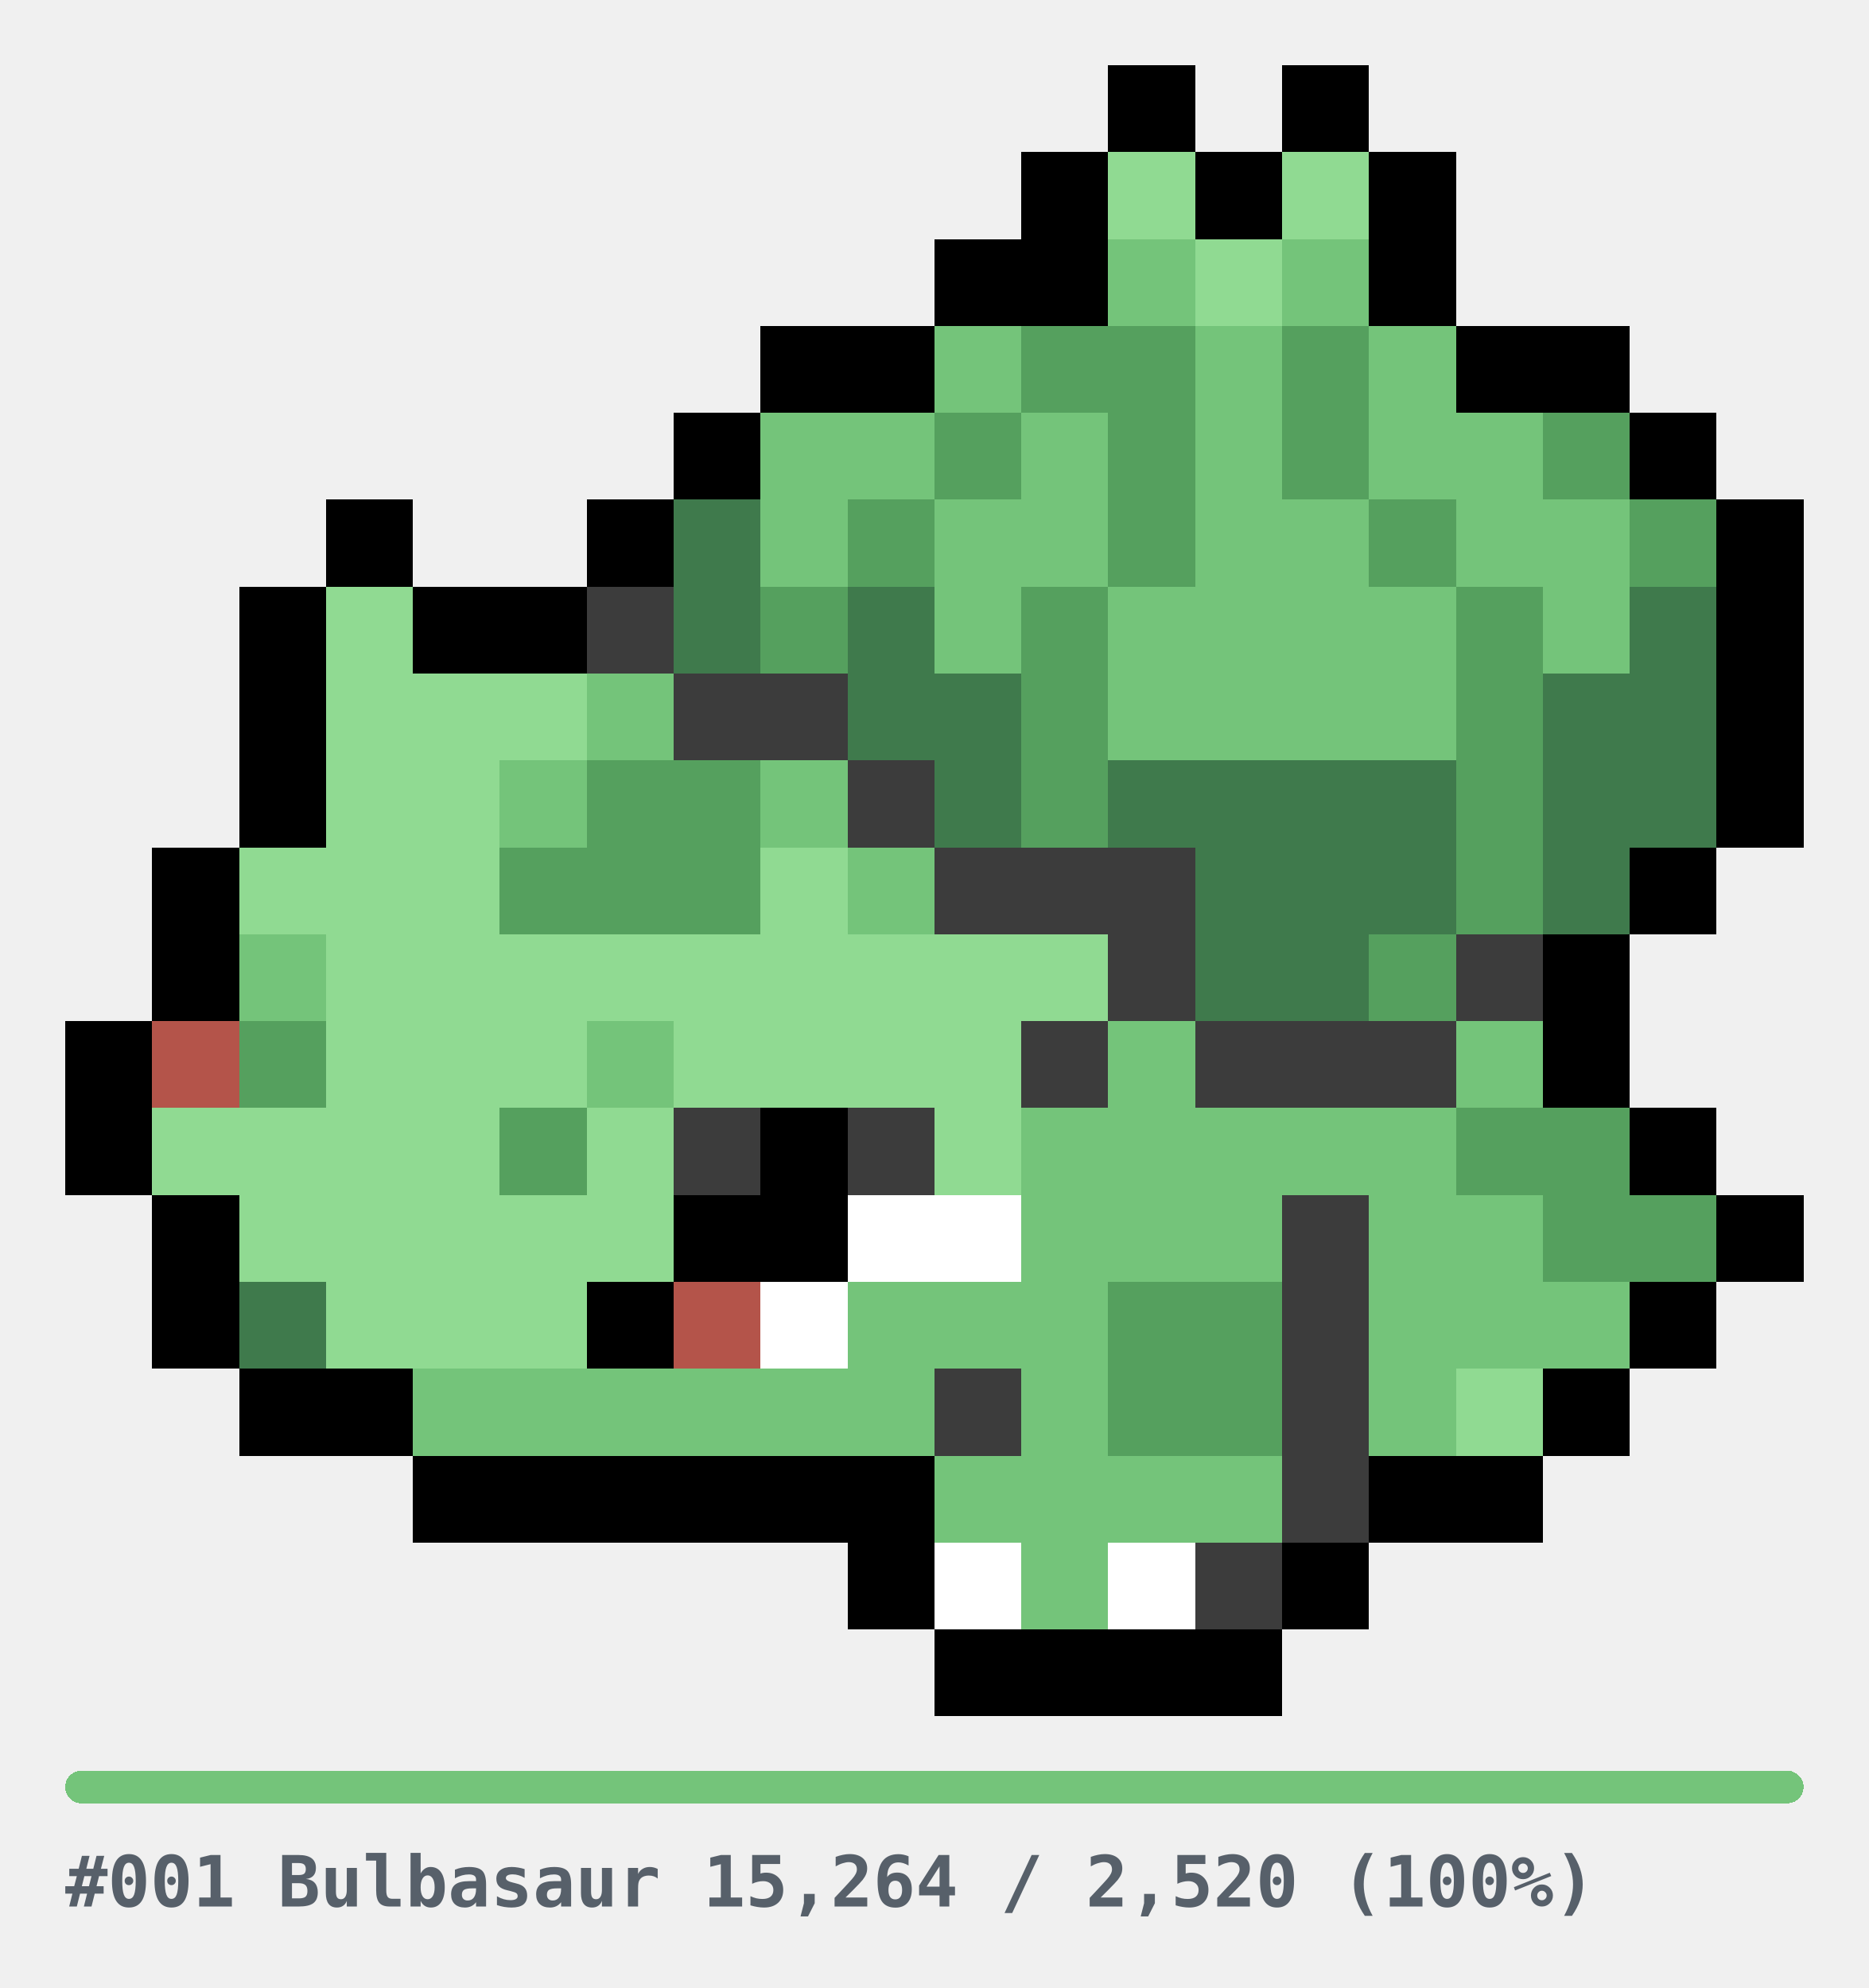
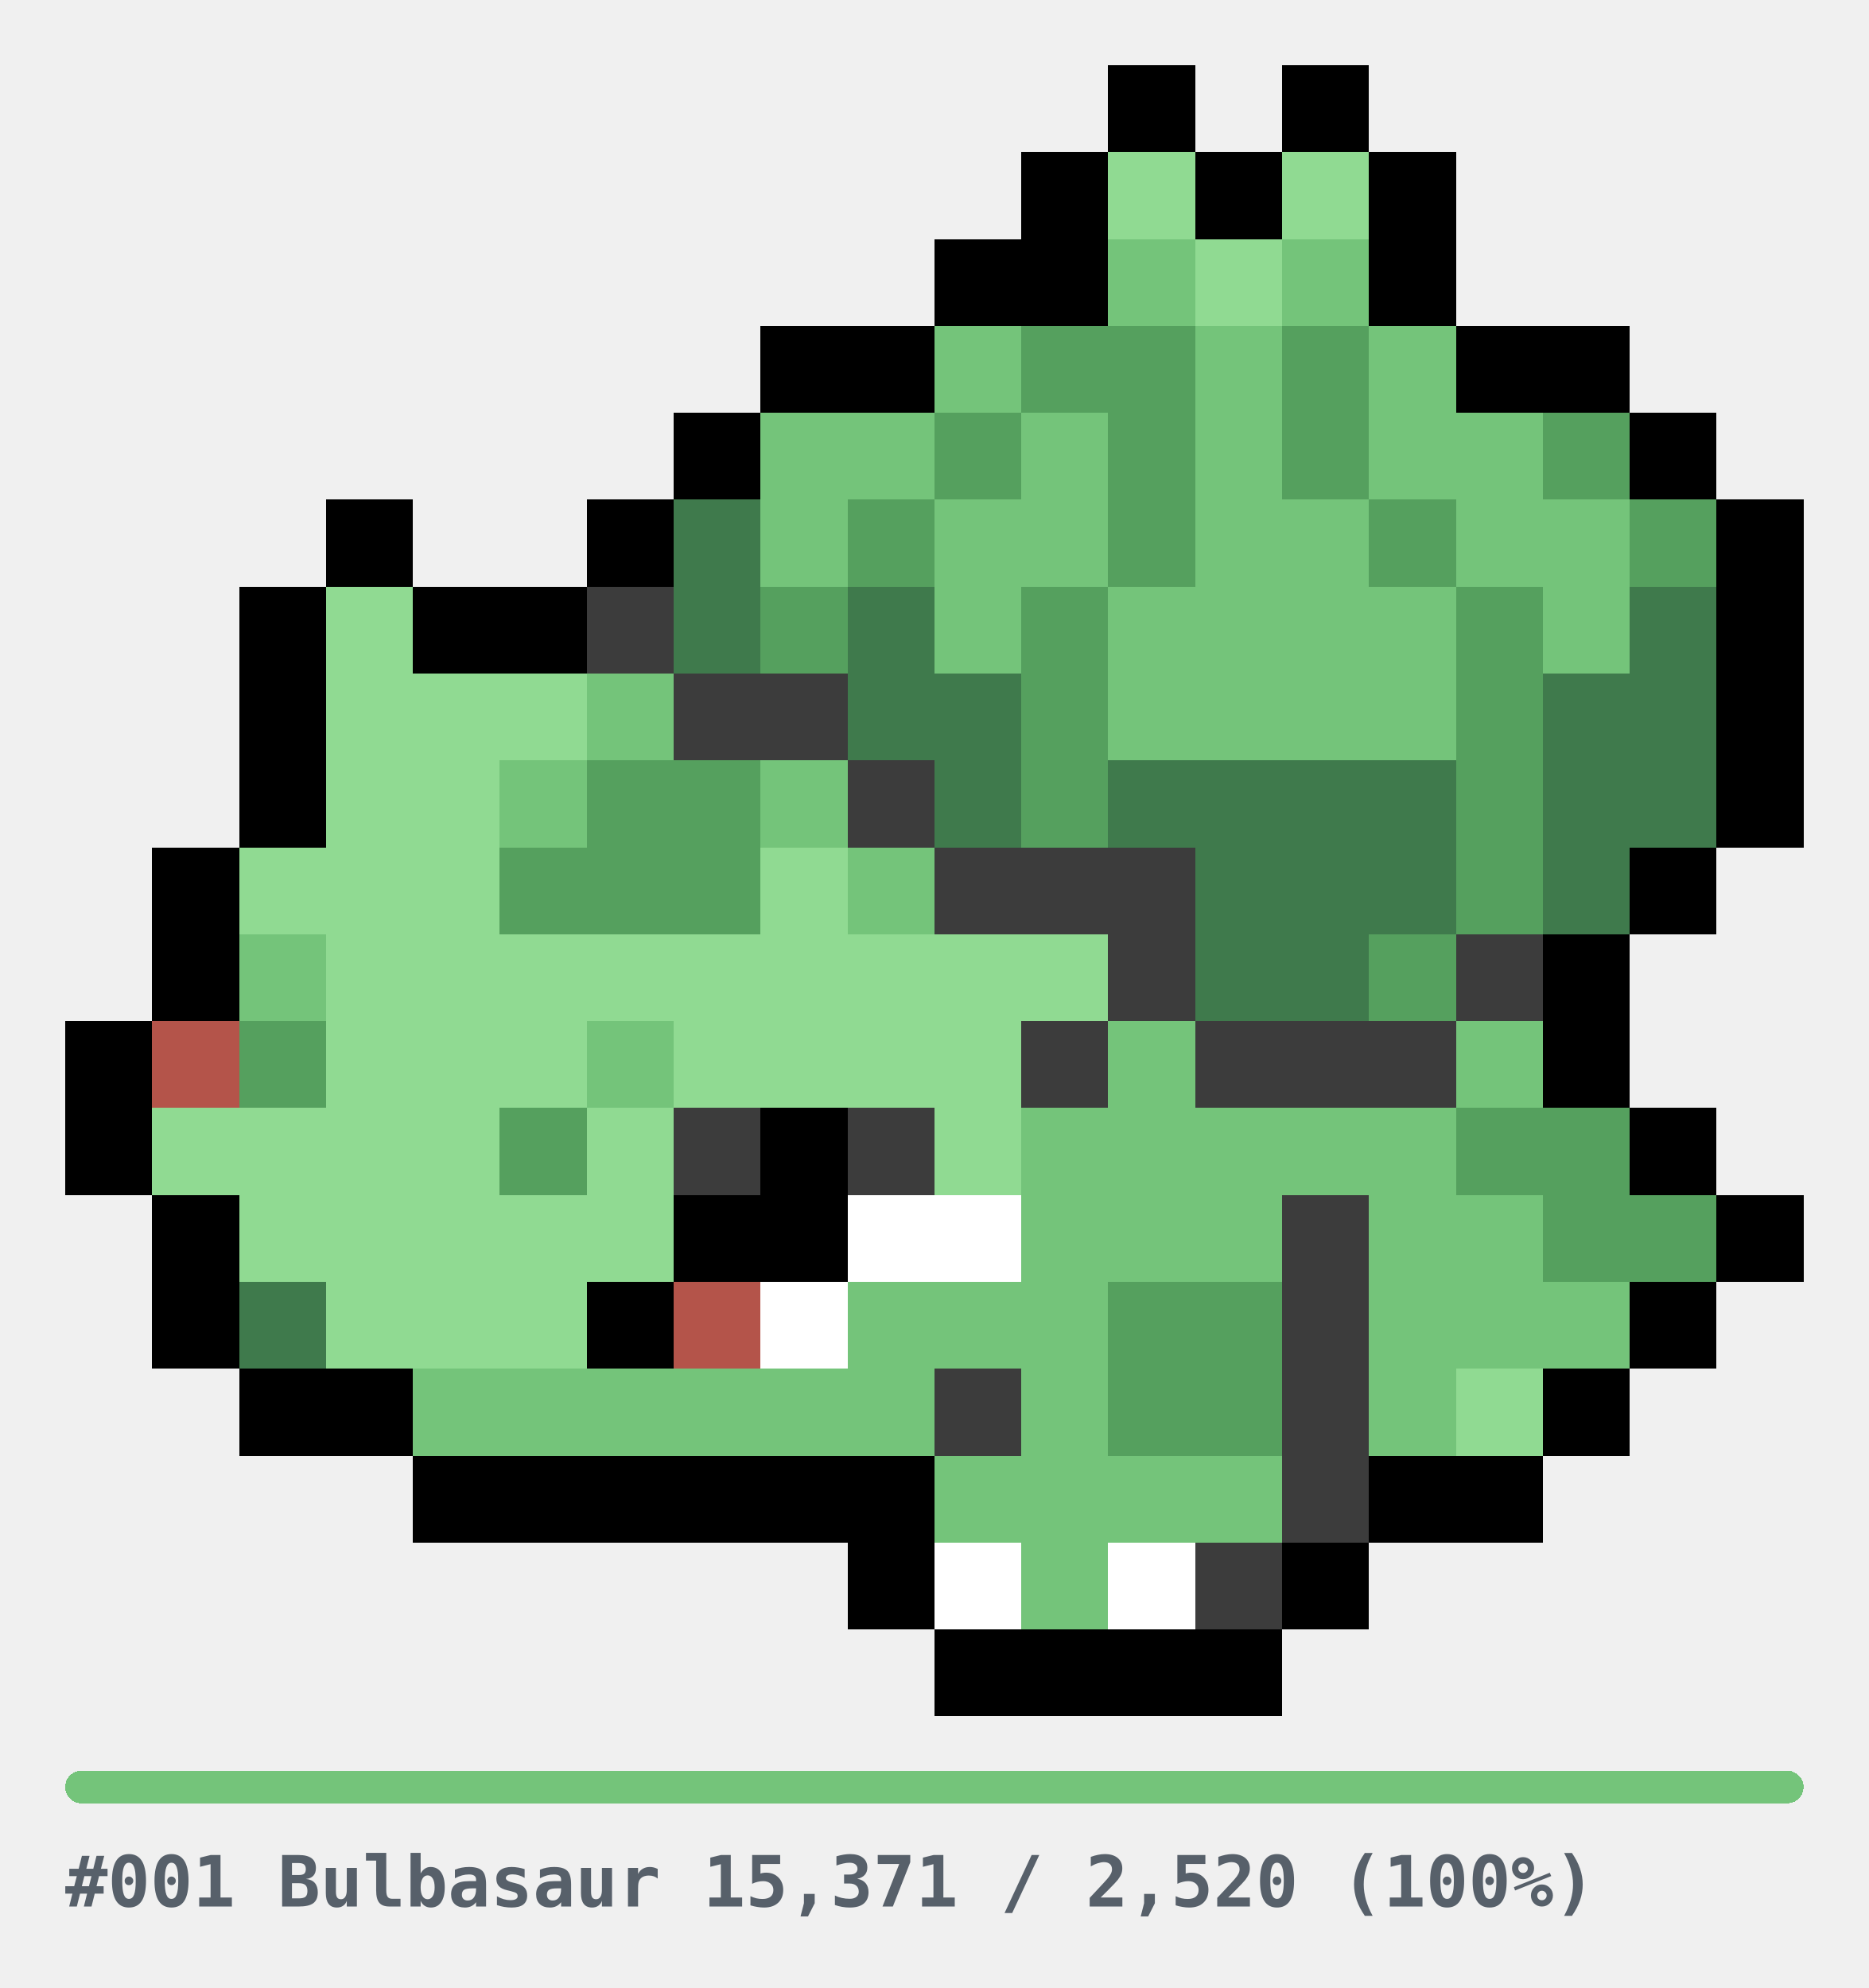
<svg xmlns="http://www.w3.org/2000/svg" width="344" height="366" viewBox="0 0 344 366" role="img" shape-rendering="crispEdges">
  <style>
.u{fill:#E6E6E6}.bar{fill:#E6E6E6}
.cap{fill:#57606A;font-family:ui-monospace,SFMono-Regular,Menlo,Consolas,monospace;font-size:13px;font-weight:600}
@media(prefers-color-scheme:dark){.u{fill:#2A2A2A}.bar{fill:#2A2A2A}.cap{fill:#8B949E}}
</style>
  <g transform="translate(12,12)">
    <rect x="192" y="0" width="16" height="16" fill="#000000" />
    <rect x="224" y="0" width="16" height="16" fill="#000000" />
    <rect x="176" y="16" width="16" height="16" fill="#000000" />
    <rect x="192" y="16" width="16" height="16" fill="#90DA92" />
    <rect x="208" y="16" width="16" height="16" fill="#000000" />
    <rect x="224" y="16" width="16" height="16" fill="#90DA92" />
    <rect x="240" y="16" width="16" height="16" fill="#000000" />
    <rect x="160" y="32" width="16" height="16" fill="#000000" />
    <rect x="176" y="32" width="16" height="16" fill="#000000" />
    <rect x="192" y="32" width="16" height="16" fill="#74C47A" />
    <rect x="208" y="32" width="16" height="16" fill="#90DA92" />
    <rect x="224" y="32" width="16" height="16" fill="#74C47A" />
    <rect x="240" y="32" width="16" height="16" fill="#000000" />
    <rect x="128" y="48" width="16" height="16" fill="#000000" />
    <rect x="144" y="48" width="16" height="16" fill="#000000" />
    <rect x="160" y="48" width="16" height="16" fill="#74C47A" />
    <rect x="176" y="48" width="16" height="16" fill="#55A05E" />
    <rect x="192" y="48" width="16" height="16" fill="#55A05E" />
    <rect x="208" y="48" width="16" height="16" fill="#74C47A" />
    <rect x="224" y="48" width="16" height="16" fill="#55A05E" />
    <rect x="240" y="48" width="16" height="16" fill="#74C47A" />
    <rect x="256" y="48" width="16" height="16" fill="#000000" />
    <rect x="272" y="48" width="16" height="16" fill="#000000" />
    <rect x="112" y="64" width="16" height="16" fill="#000000" />
    <rect x="128" y="64" width="16" height="16" fill="#74C47A" />
    <rect x="144" y="64" width="16" height="16" fill="#74C47A" />
    <rect x="160" y="64" width="16" height="16" fill="#55A05E" />
    <rect x="176" y="64" width="16" height="16" fill="#74C47A" />
    <rect x="192" y="64" width="16" height="16" fill="#55A05E" />
    <rect x="208" y="64" width="16" height="16" fill="#74C47A" />
    <rect x="224" y="64" width="16" height="16" fill="#55A05E" />
    <rect x="240" y="64" width="16" height="16" fill="#74C47A" />
    <rect x="256" y="64" width="16" height="16" fill="#74C47A" />
    <rect x="272" y="64" width="16" height="16" fill="#55A05E" />
    <rect x="288" y="64" width="16" height="16" fill="#000000" />
    <rect x="48" y="80" width="16" height="16" fill="#000000" />
    <rect x="96" y="80" width="16" height="16" fill="#000000" />
    <rect x="112" y="80" width="16" height="16" fill="#3F7A4C" />
    <rect x="128" y="80" width="16" height="16" fill="#74C47A" />
    <rect x="144" y="80" width="16" height="16" fill="#55A05E" />
    <rect x="160" y="80" width="16" height="16" fill="#74C47A" />
    <rect x="176" y="80" width="16" height="16" fill="#74C47A" />
    <rect x="192" y="80" width="16" height="16" fill="#55A05E" />
    <rect x="208" y="80" width="16" height="16" fill="#74C47A" />
    <rect x="224" y="80" width="16" height="16" fill="#74C47A" />
    <rect x="240" y="80" width="16" height="16" fill="#55A05E" />
    <rect x="256" y="80" width="16" height="16" fill="#74C47A" />
    <rect x="272" y="80" width="16" height="16" fill="#74C47A" />
    <rect x="288" y="80" width="16" height="16" fill="#55A05E" />
    <rect x="304" y="80" width="16" height="16" fill="#000000" />
    <rect x="32" y="96" width="16" height="16" fill="#000000" />
    <rect x="48" y="96" width="16" height="16" fill="#90DA92" />
    <rect x="64" y="96" width="16" height="16" fill="#000000" />
    <rect x="80" y="96" width="16" height="16" fill="#000000" />
    <rect x="96" y="96" width="16" height="16" fill="#3C3C3C" />
    <rect x="112" y="96" width="16" height="16" fill="#3F7A4C" />
    <rect x="128" y="96" width="16" height="16" fill="#55A05E" />
    <rect x="144" y="96" width="16" height="16" fill="#3F7A4C" />
    <rect x="160" y="96" width="16" height="16" fill="#74C47A" />
    <rect x="176" y="96" width="16" height="16" fill="#55A05E" />
    <rect x="192" y="96" width="16" height="16" fill="#74C47A" />
    <rect x="208" y="96" width="16" height="16" fill="#74C47A" />
    <rect x="224" y="96" width="16" height="16" fill="#74C47A" />
    <rect x="240" y="96" width="16" height="16" fill="#74C47A" />
    <rect x="256" y="96" width="16" height="16" fill="#55A05E" />
    <rect x="272" y="96" width="16" height="16" fill="#74C47A" />
    <rect x="288" y="96" width="16" height="16" fill="#3F7A4C" />
    <rect x="304" y="96" width="16" height="16" fill="#000000" />
    <rect x="32" y="112" width="16" height="16" fill="#000000" />
    <rect x="48" y="112" width="16" height="16" fill="#90DA92" />
    <rect x="64" y="112" width="16" height="16" fill="#90DA92" />
    <rect x="80" y="112" width="16" height="16" fill="#90DA92" />
    <rect x="96" y="112" width="16" height="16" fill="#74C47A" />
    <rect x="112" y="112" width="16" height="16" fill="#3C3C3C" />
    <rect x="128" y="112" width="16" height="16" fill="#3C3C3C" />
    <rect x="144" y="112" width="16" height="16" fill="#3F7A4C" />
    <rect x="160" y="112" width="16" height="16" fill="#3F7A4C" />
    <rect x="176" y="112" width="16" height="16" fill="#55A05E" />
    <rect x="192" y="112" width="16" height="16" fill="#74C47A" />
    <rect x="208" y="112" width="16" height="16" fill="#74C47A" />
    <rect x="224" y="112" width="16" height="16" fill="#74C47A" />
    <rect x="240" y="112" width="16" height="16" fill="#74C47A" />
    <rect x="256" y="112" width="16" height="16" fill="#55A05E" />
    <rect x="272" y="112" width="16" height="16" fill="#3F7A4C" />
    <rect x="288" y="112" width="16" height="16" fill="#3F7A4C" />
    <rect x="304" y="112" width="16" height="16" fill="#000000" />
    <rect x="32" y="128" width="16" height="16" fill="#000000" />
    <rect x="48" y="128" width="16" height="16" fill="#90DA92" />
    <rect x="64" y="128" width="16" height="16" fill="#90DA92" />
    <rect x="80" y="128" width="16" height="16" fill="#74C47A" />
    <rect x="96" y="128" width="16" height="16" fill="#55A05E" />
    <rect x="112" y="128" width="16" height="16" fill="#55A05E" />
    <rect x="128" y="128" width="16" height="16" fill="#74C47A" />
    <rect x="144" y="128" width="16" height="16" fill="#3C3C3C" />
    <rect x="160" y="128" width="16" height="16" fill="#3F7A4C" />
    <rect x="176" y="128" width="16" height="16" fill="#55A05E" />
    <rect x="192" y="128" width="16" height="16" fill="#3F7A4C" />
    <rect x="208" y="128" width="16" height="16" fill="#3F7A4C" />
    <rect x="224" y="128" width="16" height="16" fill="#3F7A4C" />
    <rect x="240" y="128" width="16" height="16" fill="#3F7A4C" />
    <rect x="256" y="128" width="16" height="16" fill="#55A05E" />
    <rect x="272" y="128" width="16" height="16" fill="#3F7A4C" />
    <rect x="288" y="128" width="16" height="16" fill="#3F7A4C" />
    <rect x="304" y="128" width="16" height="16" fill="#000000" />
    <rect x="16" y="144" width="16" height="16" fill="#000000" />
    <rect x="32" y="144" width="16" height="16" fill="#90DA92" />
    <rect x="48" y="144" width="16" height="16" fill="#90DA92" />
    <rect x="64" y="144" width="16" height="16" fill="#90DA92" />
    <rect x="80" y="144" width="16" height="16" fill="#55A05E" />
    <rect x="96" y="144" width="16" height="16" fill="#55A05E" />
    <rect x="112" y="144" width="16" height="16" fill="#55A05E" />
    <rect x="128" y="144" width="16" height="16" fill="#90DA92" />
    <rect x="144" y="144" width="16" height="16" fill="#74C47A" />
    <rect x="160" y="144" width="16" height="16" fill="#3C3C3C" />
    <rect x="176" y="144" width="16" height="16" fill="#3C3C3C" />
    <rect x="192" y="144" width="16" height="16" fill="#3C3C3C" />
    <rect x="208" y="144" width="16" height="16" fill="#3F7A4C" />
    <rect x="224" y="144" width="16" height="16" fill="#3F7A4C" />
    <rect x="240" y="144" width="16" height="16" fill="#3F7A4C" />
    <rect x="256" y="144" width="16" height="16" fill="#55A05E" />
    <rect x="272" y="144" width="16" height="16" fill="#3F7A4C" />
    <rect x="288" y="144" width="16" height="16" fill="#000000" />
    <rect x="16" y="160" width="16" height="16" fill="#000000" />
    <rect x="32" y="160" width="16" height="16" fill="#74C47A" />
    <rect x="48" y="160" width="16" height="16" fill="#90DA92" />
    <rect x="64" y="160" width="16" height="16" fill="#90DA92" />
    <rect x="80" y="160" width="16" height="16" fill="#90DA92" />
    <rect x="96" y="160" width="16" height="16" fill="#90DA92" />
    <rect x="112" y="160" width="16" height="16" fill="#90DA92" />
    <rect x="128" y="160" width="16" height="16" fill="#90DA92" />
    <rect x="144" y="160" width="16" height="16" fill="#90DA92" />
    <rect x="160" y="160" width="16" height="16" fill="#90DA92" />
    <rect x="176" y="160" width="16" height="16" fill="#90DA92" />
    <rect x="192" y="160" width="16" height="16" fill="#3C3C3C" />
    <rect x="208" y="160" width="16" height="16" fill="#3F7A4C" />
    <rect x="224" y="160" width="16" height="16" fill="#3F7A4C" />
    <rect x="240" y="160" width="16" height="16" fill="#55A05E" />
    <rect x="256" y="160" width="16" height="16" fill="#3C3C3C" />
    <rect x="272" y="160" width="16" height="16" fill="#000000" />
    <rect x="0" y="176" width="16" height="16" fill="#000000" />
    <rect x="16" y="176" width="16" height="16" fill="#B4544A" />
    <rect x="32" y="176" width="16" height="16" fill="#55A05E" />
    <rect x="48" y="176" width="16" height="16" fill="#90DA92" />
    <rect x="64" y="176" width="16" height="16" fill="#90DA92" />
    <rect x="80" y="176" width="16" height="16" fill="#90DA92" />
    <rect x="96" y="176" width="16" height="16" fill="#74C47A" />
    <rect x="112" y="176" width="16" height="16" fill="#90DA92" />
    <rect x="128" y="176" width="16" height="16" fill="#90DA92" />
    <rect x="144" y="176" width="16" height="16" fill="#90DA92" />
    <rect x="160" y="176" width="16" height="16" fill="#90DA92" />
    <rect x="176" y="176" width="16" height="16" fill="#3C3C3C" />
    <rect x="192" y="176" width="16" height="16" fill="#74C47A" />
    <rect x="208" y="176" width="16" height="16" fill="#3C3C3C" />
    <rect x="224" y="176" width="16" height="16" fill="#3C3C3C" />
    <rect x="240" y="176" width="16" height="16" fill="#3C3C3C" />
    <rect x="256" y="176" width="16" height="16" fill="#74C47A" />
    <rect x="272" y="176" width="16" height="16" fill="#000000" />
    <rect x="0" y="192" width="16" height="16" fill="#000000" />
    <rect x="16" y="192" width="16" height="16" fill="#90DA92" />
    <rect x="32" y="192" width="16" height="16" fill="#90DA92" />
    <rect x="48" y="192" width="16" height="16" fill="#90DA92" />
    <rect x="64" y="192" width="16" height="16" fill="#90DA92" />
    <rect x="80" y="192" width="16" height="16" fill="#55A05E" />
    <rect x="96" y="192" width="16" height="16" fill="#90DA92" />
    <rect x="112" y="192" width="16" height="16" fill="#3C3C3C" />
    <rect x="128" y="192" width="16" height="16" fill="#000000" />
    <rect x="144" y="192" width="16" height="16" fill="#3C3C3C" />
    <rect x="160" y="192" width="16" height="16" fill="#90DA92" />
    <rect x="176" y="192" width="16" height="16" fill="#74C47A" />
    <rect x="192" y="192" width="16" height="16" fill="#74C47A" />
    <rect x="208" y="192" width="16" height="16" fill="#74C47A" />
    <rect x="224" y="192" width="16" height="16" fill="#74C47A" />
    <rect x="240" y="192" width="16" height="16" fill="#74C47A" />
    <rect x="256" y="192" width="16" height="16" fill="#55A05E" />
    <rect x="272" y="192" width="16" height="16" fill="#55A05E" />
    <rect x="288" y="192" width="16" height="16" fill="#000000" />
    <rect x="16" y="208" width="16" height="16" fill="#000000" />
    <rect x="32" y="208" width="16" height="16" fill="#90DA92" />
    <rect x="48" y="208" width="16" height="16" fill="#90DA92" />
    <rect x="64" y="208" width="16" height="16" fill="#90DA92" />
    <rect x="80" y="208" width="16" height="16" fill="#90DA92" />
    <rect x="96" y="208" width="16" height="16" fill="#90DA92" />
    <rect x="112" y="208" width="16" height="16" fill="#000000" />
    <rect x="128" y="208" width="16" height="16" fill="#000000" />
    <rect x="144" y="208" width="16" height="16" fill="#FFFFFF" />
    <rect x="160" y="208" width="16" height="16" fill="#FFFFFF" />
    <rect x="176" y="208" width="16" height="16" fill="#74C47A" />
    <rect x="192" y="208" width="16" height="16" fill="#74C47A" />
    <rect x="208" y="208" width="16" height="16" fill="#74C47A" />
    <rect x="224" y="208" width="16" height="16" fill="#3C3C3C" />
    <rect x="240" y="208" width="16" height="16" fill="#74C47A" />
    <rect x="256" y="208" width="16" height="16" fill="#74C47A" />
    <rect x="272" y="208" width="16" height="16" fill="#55A05E" />
    <rect x="288" y="208" width="16" height="16" fill="#55A05E" />
    <rect x="304" y="208" width="16" height="16" fill="#000000" />
    <rect x="16" y="224" width="16" height="16" fill="#000000" />
    <rect x="32" y="224" width="16" height="16" fill="#3F7A4C" />
    <rect x="48" y="224" width="16" height="16" fill="#90DA92" />
    <rect x="64" y="224" width="16" height="16" fill="#90DA92" />
    <rect x="80" y="224" width="16" height="16" fill="#90DA92" />
    <rect x="96" y="224" width="16" height="16" fill="#000000" />
    <rect x="112" y="224" width="16" height="16" fill="#B4544A" />
    <rect x="128" y="224" width="16" height="16" fill="#FFFFFF" />
    <rect x="144" y="224" width="16" height="16" fill="#74C47A" />
    <rect x="160" y="224" width="16" height="16" fill="#74C47A" />
    <rect x="176" y="224" width="16" height="16" fill="#74C47A" />
    <rect x="192" y="224" width="16" height="16" fill="#55A05E" />
    <rect x="208" y="224" width="16" height="16" fill="#55A05E" />
    <rect x="224" y="224" width="16" height="16" fill="#3C3C3C" />
    <rect x="240" y="224" width="16" height="16" fill="#74C47A" />
    <rect x="256" y="224" width="16" height="16" fill="#74C47A" />
    <rect x="272" y="224" width="16" height="16" fill="#74C47A" />
    <rect x="288" y="224" width="16" height="16" fill="#000000" />
    <rect x="32" y="240" width="16" height="16" fill="#000000" />
    <rect x="48" y="240" width="16" height="16" fill="#000000" />
    <rect x="64" y="240" width="16" height="16" fill="#74C47A" />
    <rect x="80" y="240" width="16" height="16" fill="#74C47A" />
    <rect x="96" y="240" width="16" height="16" fill="#74C47A" />
    <rect x="112" y="240" width="16" height="16" fill="#74C47A" />
    <rect x="128" y="240" width="16" height="16" fill="#74C47A" />
    <rect x="144" y="240" width="16" height="16" fill="#74C47A" />
    <rect x="160" y="240" width="16" height="16" fill="#3C3C3C" />
    <rect x="176" y="240" width="16" height="16" fill="#74C47A" />
    <rect x="192" y="240" width="16" height="16" fill="#55A05E" />
    <rect x="208" y="240" width="16" height="16" fill="#55A05E" />
    <rect x="224" y="240" width="16" height="16" fill="#3C3C3C" />
    <rect x="240" y="240" width="16" height="16" fill="#74C47A" />
    <rect x="256" y="240" width="16" height="16" fill="#90DA92" />
    <rect x="272" y="240" width="16" height="16" fill="#000000" />
    <rect x="64" y="256" width="16" height="16" fill="#000000" />
    <rect x="80" y="256" width="16" height="16" fill="#000000" />
    <rect x="96" y="256" width="16" height="16" fill="#000000" />
    <rect x="112" y="256" width="16" height="16" fill="#000000" />
    <rect x="128" y="256" width="16" height="16" fill="#000000" />
    <rect x="144" y="256" width="16" height="16" fill="#000000" />
    <rect x="160" y="256" width="16" height="16" fill="#74C47A" />
    <rect x="176" y="256" width="16" height="16" fill="#74C47A" />
    <rect x="192" y="256" width="16" height="16" fill="#74C47A" />
    <rect x="208" y="256" width="16" height="16" fill="#74C47A" />
    <rect x="224" y="256" width="16" height="16" fill="#3C3C3C" />
    <rect x="240" y="256" width="16" height="16" fill="#000000" />
    <rect x="256" y="256" width="16" height="16" fill="#000000" />
    <rect x="144" y="272" width="16" height="16" fill="#000000" />
    <rect x="160" y="272" width="16" height="16" fill="#FFFFFF" />
    <rect x="176" y="272" width="16" height="16" fill="#74C47A" />
    <rect x="192" y="272" width="16" height="16" fill="#FFFFFF" />
    <rect x="208" y="272" width="16" height="16" fill="#3C3C3C" />
    <rect x="224" y="272" width="16" height="16" fill="#000000" />
    <rect x="160" y="288" width="16" height="16" fill="#000000" />
    <rect x="176" y="288" width="16" height="16" fill="#000000" />
    <rect x="192" y="288" width="16" height="16" fill="#000000" />
    <rect x="208" y="288" width="16" height="16" fill="#000000" />
  </g>
  <g transform="translate(12,326)">
    <rect x="0" y="0" width="320" height="6" rx="3" class="bar" />
    <rect x="0" y="0" width="320" height="6" rx="3" fill="#74C47A" />
-     <text x="0" y="25" class="cap">#001 Bulbasaur  15,264 / 2,520  (100%)</text>
+     <text x="0" y="25" class="cap">#001 Bulbasaur  15,371 / 2,520  (100%)</text>
  </g>
</svg>
